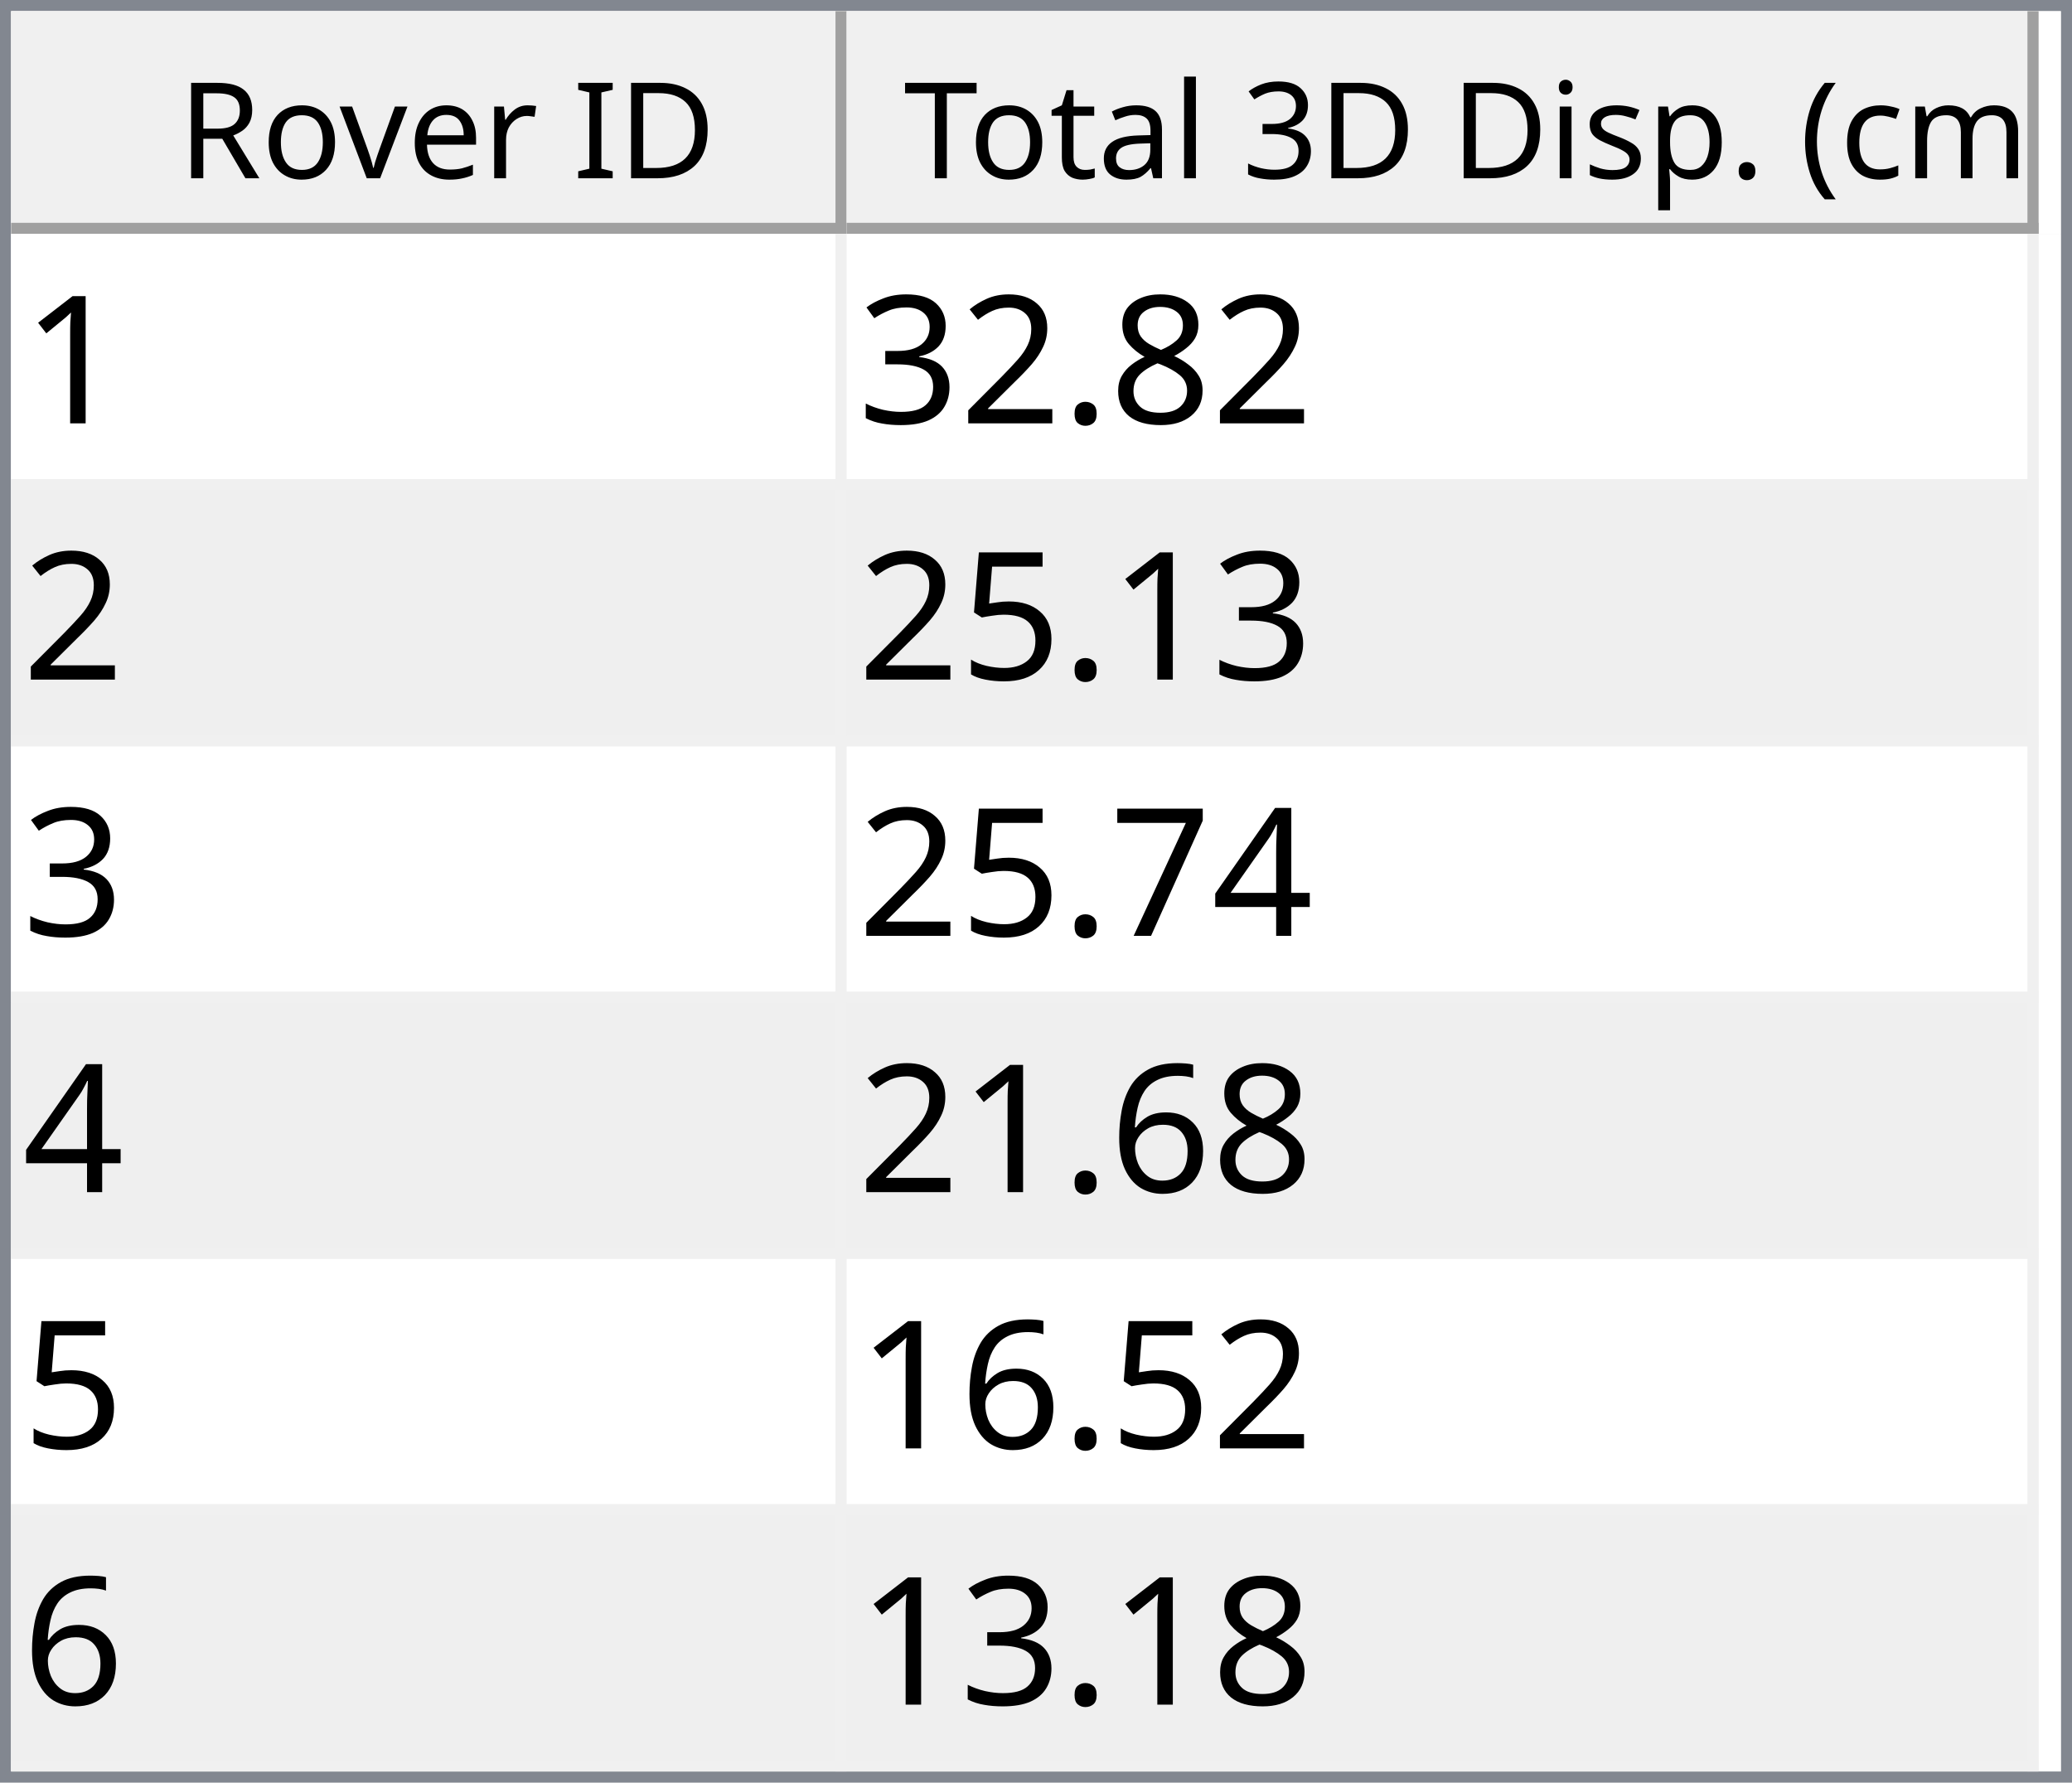
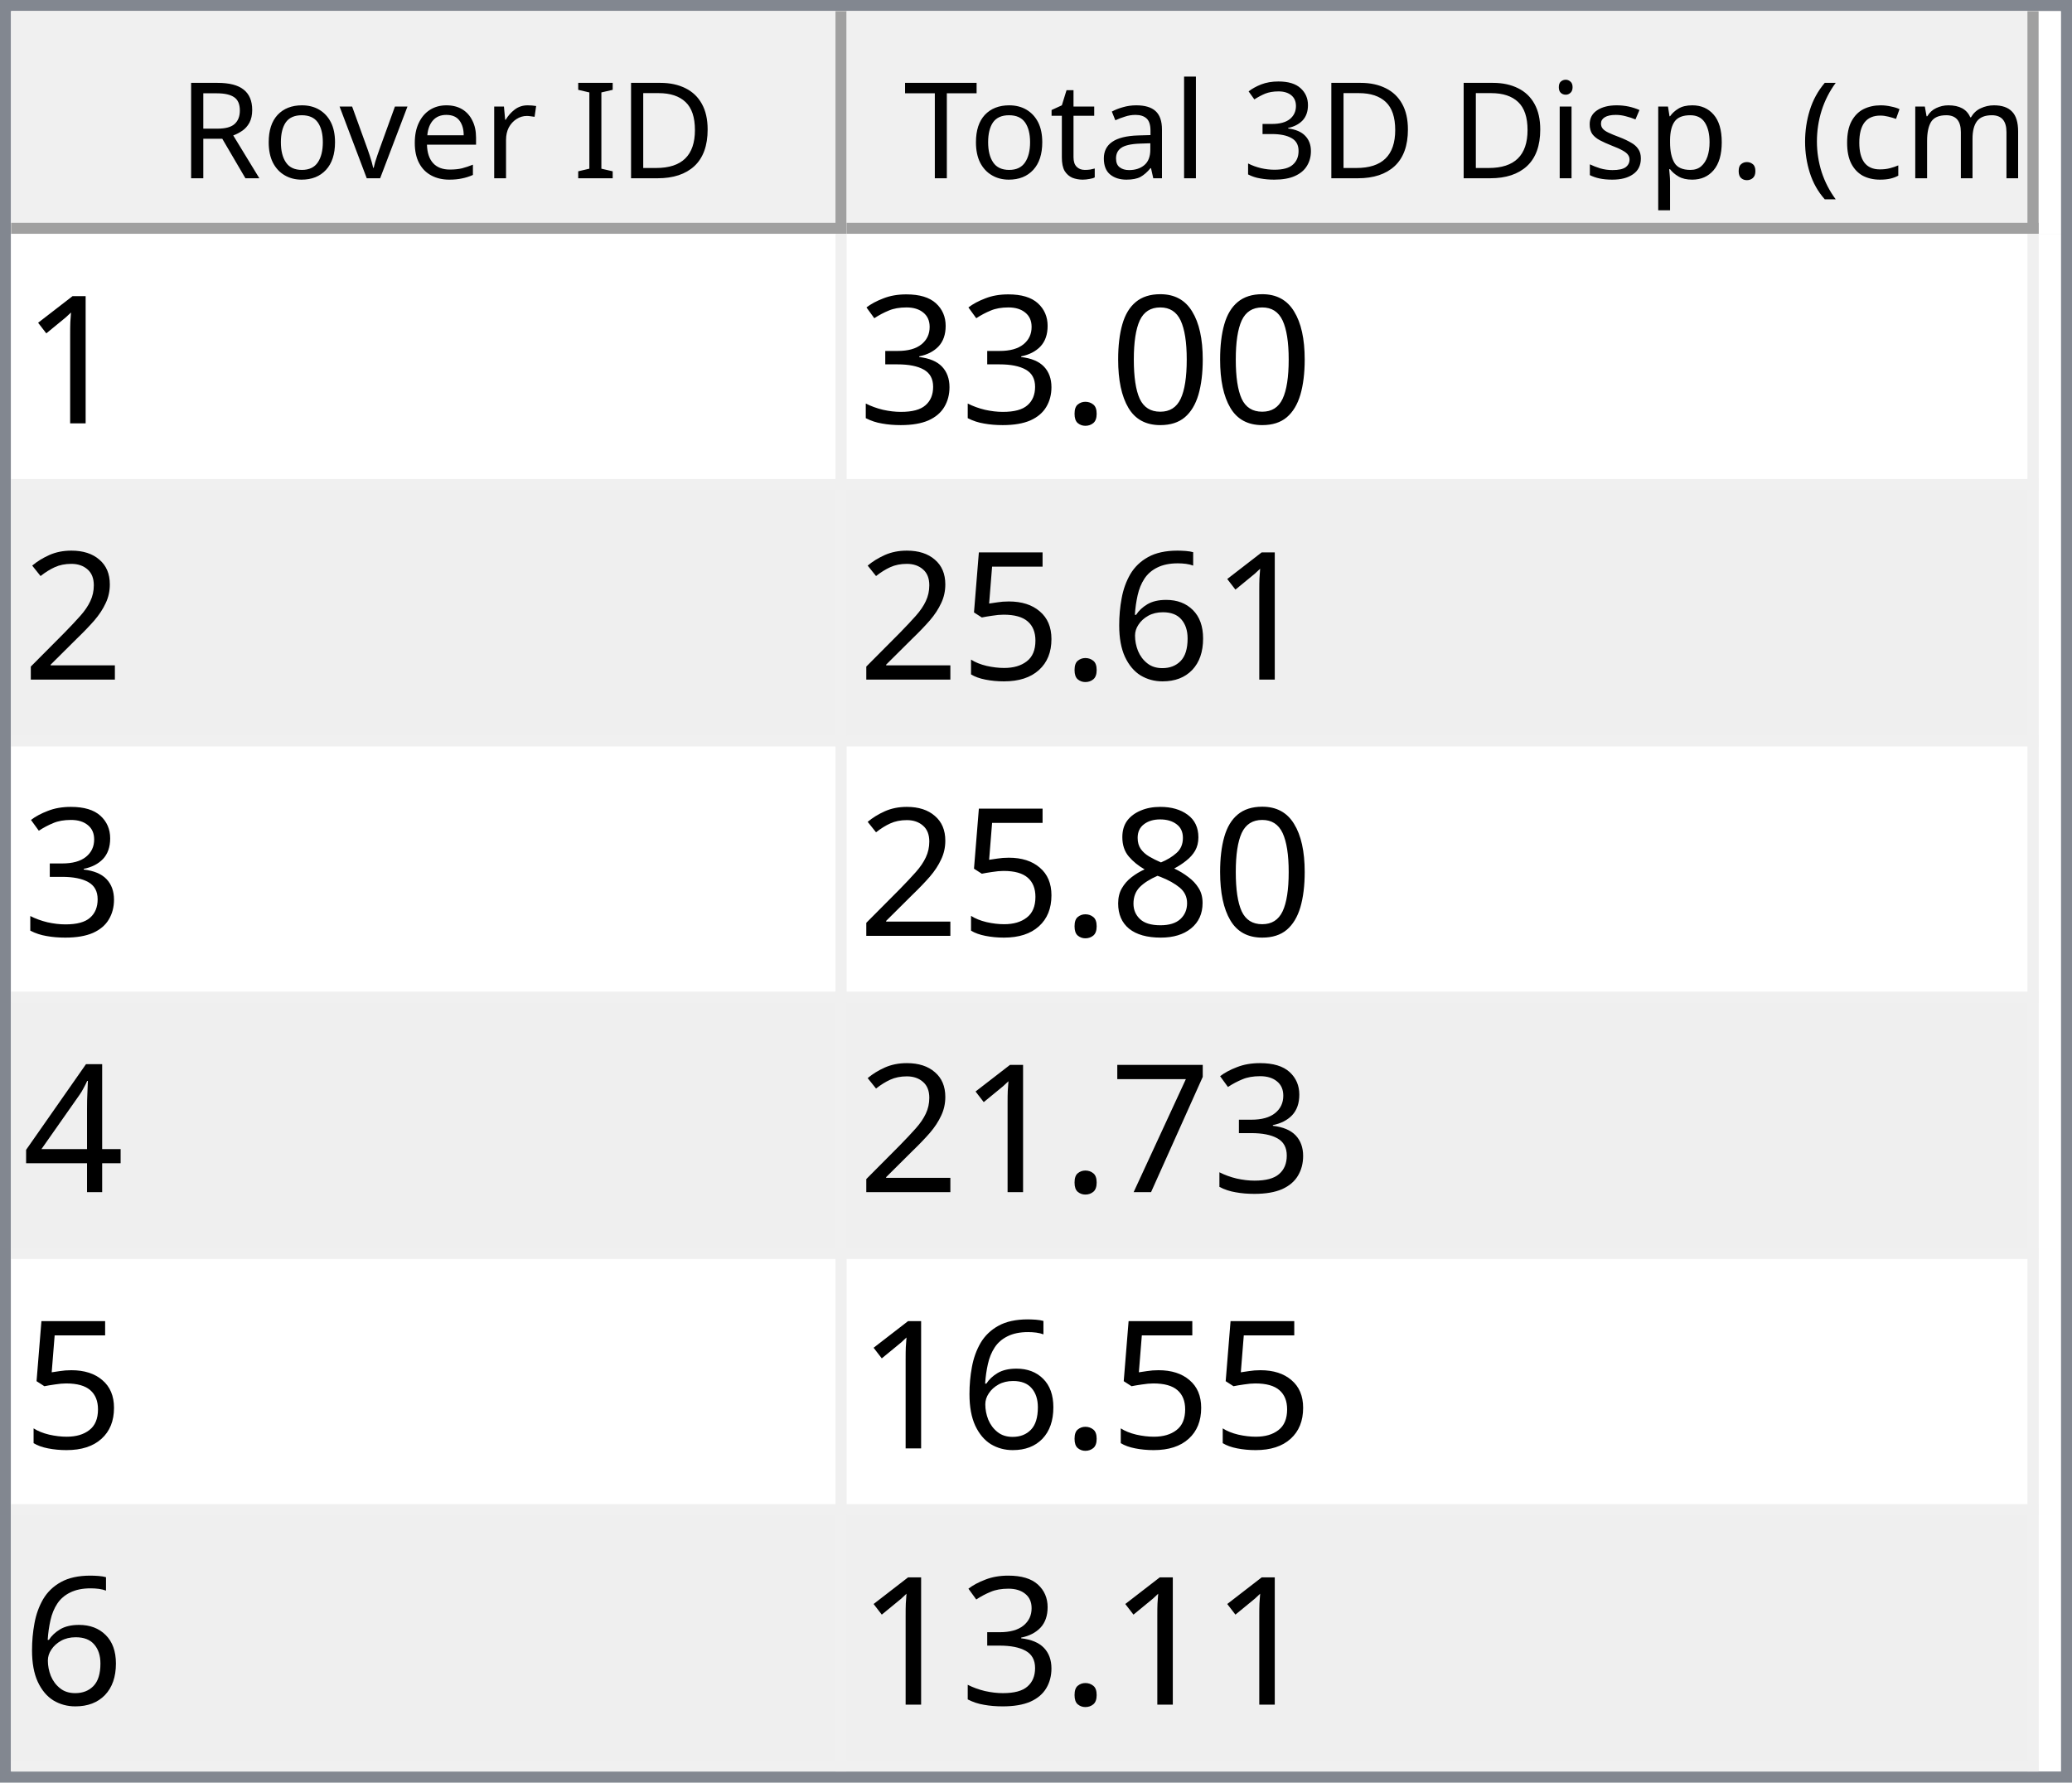
<svg xmlns="http://www.w3.org/2000/svg" style="fill-opacity:1; color-rendering:auto; color-interpolation:auto; text-rendering:auto; stroke:black; stroke-linecap:square; stroke-miterlimit:10; shape-rendering:auto; stroke-opacity:1; fill:black; stroke-dasharray:none; font-weight:normal; stroke-width:1; font-family:'Dialog'; font-style:normal; stroke-linejoin:miter; font-size:12px; stroke-dashoffset:0; image-rendering:auto;" width="186" height="160">
  <defs id="genericDefs" />
  <g>
    <defs id="defs1">
      <clipPath clipPathUnits="userSpaceOnUse" id="clipPath1">
        <path d="M0 0 L186 0 L186 160 L0 160 L0 0 Z" />
      </clipPath>
      <clipPath clipPathUnits="userSpaceOnUse" id="clipPath2">
        <path d="M0 0 L0 160 L186 160 L186 0 Z" />
      </clipPath>
      <clipPath clipPathUnits="userSpaceOnUse" id="clipPath3">
        <path d="M0 0 L0 20 L184 20 L184 0 Z" />
      </clipPath>
      <clipPath clipPathUnits="userSpaceOnUse" id="clipPath4">
        <path d="M0 0 L0 20 L75 20 L75 0 Z" />
      </clipPath>
      <clipPath clipPathUnits="userSpaceOnUse" id="clipPath5">
        <path d="M1 1 L1 19 L74 19 L74 1 Z" />
      </clipPath>
      <clipPath clipPathUnits="userSpaceOnUse" id="clipPath6">
        <path d="M0 0 L0 18 L73 18 L73 0 Z" />
      </clipPath>
      <clipPath clipPathUnits="userSpaceOnUse" id="clipPath7">
        <path d="M-0.5 -0.5 L-0.5 19.5 L74.5 19.5 L74.5 -0.5 Z" />
      </clipPath>
      <clipPath clipPathUnits="userSpaceOnUse" id="clipPath8">
        <path d="M0 0 L0 20 L107 20 L107 0 Z" />
      </clipPath>
      <clipPath clipPathUnits="userSpaceOnUse" id="clipPath9">
        <path d="M1 1 L1 19 L106 19 L106 1 Z" />
      </clipPath>
      <clipPath clipPathUnits="userSpaceOnUse" id="clipPath10">
        <path d="M0 0 L0 18 L105 18 L105 0 Z" />
      </clipPath>
      <clipPath clipPathUnits="userSpaceOnUse" id="clipPath11">
        <path d="M-0.5 -0.5 L-0.5 19.5 L106.5 19.5 L106.5 -0.5 Z" />
      </clipPath>
      <clipPath clipPathUnits="userSpaceOnUse" id="clipPath12">
        <path d="M0 0 L0 138 L184 138 L184 0 Z" />
      </clipPath>
      <clipPath clipPathUnits="userSpaceOnUse" id="clipPath13">
        <path d="M0 0 L0 138 L182 138 L182 0 Z" />
      </clipPath>
      <clipPath clipPathUnits="userSpaceOnUse" id="clipPath14">
        <path d="M-0.5 -0.5 L-0.5 137.5 L181.5 137.5 L181.5 -0.5 Z" />
      </clipPath>
      <clipPath clipPathUnits="userSpaceOnUse" id="clipPath15">
        <path d="M0 0 L0 22 L74 22 L74 0 Z" />
      </clipPath>
      <clipPath clipPathUnits="userSpaceOnUse" id="clipPath16">
        <path d="M0 0 L0 22 L106 22 L106 0 Z" />
      </clipPath>
      <font horiz-adv-x="64.551" id="font1">
        <font-face ascent="107.91" descent="25.098" units-per-em="100" style="font-style:normal; font-family:Segoe UI; font-weight:normal;" />
        <missing-glyph horiz-adv-x="64.551" d="M8.109 0 L8.109 68.266 L56.453 68.266 L56.453 0 L8.109 0 ZM15.328 7.234 L49.219 7.234 L49.219 61.031 L15.328 61.031 L15.328 7.234 Z" />
        <glyph unicode="D" horiz-adv-x="70.117" d="M9.188 0 L9.188 70.016 L28.516 70.016 Q65.531 70.016 65.531 35.891 Q65.531 19.672 55.25 9.836 Q44.969 0 27.734 0 L9.188 0 ZM17.391 62.594 L17.391 7.422 L27.828 7.422 Q41.609 7.422 49.273 14.797 Q56.938 22.172 56.938 35.688 Q56.938 62.594 28.328 62.594 L17.391 62.594 Z" />
        <glyph unicode="I" horiz-adv-x="26.611" d="M17.391 0 L9.188 0 L9.188 70.016 L17.391 70.016 L17.391 0 Z" />
        <glyph unicode=" " horiz-adv-x="27.393" d="" />
        <glyph unicode="r" horiz-adv-x="34.766" d="M34.188 41.891 Q32.078 43.5 28.125 43.5 Q23 43.5 19.555 38.672 Q16.109 33.844 16.109 25.484 L16.109 0 L8.109 0 L8.109 50 L16.109 50 L16.109 39.703 L16.312 39.703 Q18.016 44.969 21.531 47.922 Q25.047 50.875 29.391 50.875 Q32.516 50.875 34.188 50.203 L34.188 41.891 Z" />
        <glyph unicode="e" horiz-adv-x="52.295" d="M48.297 23 L12.984 23 Q13.188 14.656 17.484 10.109 Q21.781 5.562 29.297 5.562 Q37.75 5.562 44.828 11.141 L44.828 3.609 Q38.234 -1.172 27.391 -1.172 Q16.797 -1.172 10.742 5.641 Q4.688 12.453 4.688 24.812 Q4.688 36.469 11.305 43.82 Q17.922 51.172 27.734 51.172 Q37.547 51.172 42.922 44.828 Q48.297 38.484 48.297 27.203 L48.297 23 ZM40.094 29.781 Q40.047 36.719 36.75 40.578 Q33.453 44.438 27.594 44.438 Q21.922 44.438 17.969 40.383 Q14.016 36.328 13.094 29.781 L40.094 29.781 Z" />
        <glyph unicode="v" horiz-adv-x="47.9" d="M47.406 50 L27.484 0 L19.625 0 L0.688 50 L9.469 50 L22.172 13.672 Q23.578 9.672 23.922 6.688 L24.125 6.688 Q24.609 10.453 25.688 13.484 L38.969 50 L47.406 50 Z" />
        <glyph unicode="o" horiz-adv-x="58.594" d="M29 -1.172 Q17.922 -1.172 11.305 5.836 Q4.688 12.844 4.688 24.422 Q4.688 37.016 11.57 44.094 Q18.453 51.172 30.172 51.172 Q41.359 51.172 47.633 44.289 Q53.906 37.406 53.906 25.203 Q53.906 13.234 47.141 6.031 Q40.375 -1.172 29 -1.172 ZM29.594 44.438 Q21.875 44.438 17.383 39.188 Q12.891 33.938 12.891 24.703 Q12.891 15.828 17.43 10.695 Q21.969 5.562 29.594 5.562 Q37.359 5.562 41.531 10.594 Q45.703 15.625 45.703 24.906 Q45.703 34.281 41.531 39.359 Q37.359 44.438 29.594 44.438 Z" />
        <glyph unicode="R" horiz-adv-x="59.814" d="M59.375 0 L49.609 0 L37.891 19.625 Q36.281 22.359 34.766 24.289 Q33.25 26.219 31.664 27.438 Q30.078 28.656 28.25 29.219 Q26.422 29.781 24.125 29.781 L17.391 29.781 L17.391 0 L9.188 0 L9.188 70.016 L30.078 70.016 Q34.672 70.016 38.555 68.867 Q42.438 67.719 45.289 65.375 Q48.141 63.031 49.758 59.547 Q51.375 56.062 51.375 51.375 Q51.375 47.703 50.273 44.656 Q49.172 41.609 47.148 39.211 Q45.125 36.812 42.266 35.133 Q39.406 33.453 35.844 32.516 L35.844 32.328 Q37.594 31.547 38.891 30.547 Q40.188 29.547 41.359 28.18 Q42.531 26.812 43.68 25.078 Q44.828 23.344 46.234 21.047 L59.375 0 ZM17.391 62.594 L17.391 37.203 L28.516 37.203 Q31.594 37.203 34.203 38.133 Q36.812 39.062 38.719 40.797 Q40.625 42.531 41.703 45.047 Q42.781 47.562 42.781 50.688 Q42.781 56.297 39.141 59.445 Q35.5 62.594 28.609 62.594 L17.391 62.594 Z" />
        <glyph unicode=")" horiz-adv-x="30.176" d="M8.297 -15.922 L1.172 -15.922 Q16.406 2.344 16.406 26.812 Q16.406 51.469 1.078 70.016 L8.297 70.016 Q23.531 52.156 23.531 26.703 Q23.531 1.375 8.297 -15.922 Z" />
        <glyph unicode="m" horiz-adv-x="86.133" d="M79.109 0 L71.094 0 L71.094 28.719 Q71.094 37.016 68.531 40.727 Q65.969 44.438 59.906 44.438 Q54.781 44.438 51.195 39.75 Q47.609 35.062 47.609 28.516 L47.609 0 L39.594 0 L39.594 29.688 Q39.594 44.438 28.219 44.438 Q22.953 44.438 19.531 40.016 Q16.109 35.594 16.109 28.516 L16.109 0 L8.109 0 L8.109 50 L16.109 50 L16.109 42.094 L16.312 42.094 Q21.625 51.172 31.844 51.172 Q36.969 51.172 40.773 48.312 Q44.578 45.453 46 40.828 Q51.562 51.172 62.594 51.172 Q79.109 51.172 79.109 30.812 L79.109 0 Z" />
        <glyph unicode="c" horiz-adv-x="46.191" d="M42.188 2.297 Q36.422 -1.172 28.516 -1.172 Q17.828 -1.172 11.258 5.789 Q4.688 12.75 4.688 23.828 Q4.688 36.188 11.766 43.68 Q18.844 51.172 30.672 51.172 Q37.25 51.172 42.281 48.734 L42.281 40.531 Q36.719 44.438 30.375 44.438 Q22.703 44.438 17.797 38.945 Q12.891 33.453 12.891 24.516 Q12.891 15.719 17.508 10.641 Q22.125 5.562 29.891 5.562 Q36.422 5.562 42.188 9.906 L42.188 2.297 Z" />
        <glyph unicode="(" horiz-adv-x="30.176" d="M29.109 -15.922 L21.969 -15.922 Q6.844 1.375 6.844 26.703 Q6.844 52.156 21.969 70.016 L29.203 70.016 Q13.875 51.469 13.875 26.812 Q13.875 2.344 29.109 -15.922 Z" />
        <glyph unicode="." horiz-adv-x="21.68" d="M10.891 -1.078 Q8.641 -1.078 7.055 0.539 Q5.469 2.156 5.469 4.391 Q5.469 6.641 7.055 8.273 Q8.641 9.906 10.891 9.906 Q13.188 9.906 14.797 8.273 Q16.406 6.641 16.406 4.391 Q16.406 2.156 14.797 0.539 Q13.188 -1.078 10.891 -1.078 Z" />
        <glyph unicode="p" horiz-adv-x="58.789" d="M16.312 7.234 L16.109 7.234 L16.109 -23 L8.109 -23 L8.109 50 L16.109 50 L16.109 41.219 L16.312 41.219 Q22.219 51.172 33.594 51.172 Q43.266 51.172 48.688 44.461 Q54.109 37.75 54.109 26.469 Q54.109 13.922 48 6.375 Q41.891 -1.172 31.297 -1.172 Q21.578 -1.172 16.312 7.234 ZM16.109 27.391 L16.109 20.406 Q16.109 14.203 20.141 9.883 Q24.172 5.562 30.375 5.562 Q37.641 5.562 41.773 11.133 Q45.906 16.703 45.906 26.609 Q45.906 34.969 42.047 39.703 Q38.188 44.438 31.594 44.438 Q24.609 44.438 20.359 39.578 Q16.109 34.719 16.109 27.391 Z" />
        <glyph unicode="s" horiz-adv-x="42.432" d="M5.078 1.812 L5.078 10.406 Q11.625 5.562 19.484 5.562 Q30.031 5.562 30.031 12.594 Q30.031 14.594 29.125 15.992 Q28.219 17.391 26.68 18.461 Q25.141 19.531 23.07 20.383 Q21 21.234 18.609 22.172 Q15.281 23.484 12.766 24.828 Q10.25 26.172 8.57 27.859 Q6.891 29.547 6.031 31.695 Q5.172 33.844 5.172 36.719 Q5.172 40.234 6.789 42.945 Q8.406 45.656 11.086 47.484 Q13.766 49.312 17.211 50.242 Q20.656 51.172 24.312 51.172 Q30.812 51.172 35.938 48.922 L35.938 40.828 Q30.422 44.438 23.25 44.438 Q21 44.438 19.195 43.922 Q17.391 43.406 16.094 42.477 Q14.797 41.547 14.086 40.258 Q13.375 38.969 13.375 37.406 Q13.375 35.453 14.086 34.133 Q14.797 32.812 16.164 31.789 Q17.531 30.766 19.484 29.938 Q21.438 29.109 23.922 28.125 Q27.25 26.859 29.883 25.516 Q32.516 24.172 34.375 22.484 Q36.234 20.797 37.234 18.602 Q38.234 16.406 38.234 13.375 Q38.234 9.672 36.602 6.938 Q34.969 4.203 32.234 2.398 Q29.5 0.594 25.93 -0.289 Q22.359 -1.172 18.453 -1.172 Q10.75 -1.172 5.078 1.812 Z" />
        <glyph unicode="i" horiz-adv-x="24.219" d="M12.203 62.703 Q10.062 62.703 8.547 64.164 Q7.031 65.625 7.031 67.875 Q7.031 70.125 8.547 71.609 Q10.062 73.094 12.203 73.094 Q14.406 73.094 15.945 71.609 Q17.484 70.125 17.484 67.875 Q17.484 65.719 15.945 64.211 Q14.406 62.703 12.203 62.703 ZM16.109 0 L8.109 0 L8.109 50 L16.109 50 L16.109 0 Z" />
        <glyph unicode="3" horiz-adv-x="53.906" d="M46.531 19.828 Q46.531 15.094 44.75 11.211 Q42.969 7.328 39.719 4.57 Q36.469 1.812 31.93 0.297 Q27.391 -1.219 21.922 -1.219 Q11.922 -1.219 6 2.594 L6 11.188 Q13.094 5.609 22.219 5.609 Q25.875 5.609 28.828 6.539 Q31.781 7.469 33.906 9.227 Q36.031 10.984 37.18 13.477 Q38.328 15.969 38.328 19.094 Q38.328 32.812 18.797 32.812 L12.984 32.812 L12.984 39.594 L18.5 39.594 Q35.797 39.594 35.797 52.484 Q35.797 64.406 22.609 64.406 Q15.188 64.406 8.688 59.422 L8.688 67.188 Q15.375 71.188 24.609 71.188 Q29 71.188 32.57 69.969 Q36.141 68.75 38.68 66.555 Q41.219 64.359 42.609 61.281 Q44 58.203 44 54.5 Q44 40.672 30.031 36.719 L30.031 36.531 Q33.594 36.141 36.625 34.797 Q39.656 33.453 41.852 31.305 Q44.047 29.156 45.289 26.25 Q46.531 23.344 46.531 19.828 Z" />
        <glyph unicode="l" horiz-adv-x="24.219" d="M16.109 0 L8.109 0 L8.109 74.031 L16.109 74.031 L16.109 0 Z" />
        <glyph unicode="a" horiz-adv-x="50.879" d="M43.891 0 L35.891 0 L35.891 7.812 L35.688 7.812 Q30.469 -1.172 20.312 -1.172 Q12.844 -1.172 8.617 2.781 Q4.391 6.734 4.391 13.281 Q4.391 27.297 20.906 29.594 L35.891 31.688 Q35.891 44.438 25.594 44.438 Q16.547 44.438 9.281 38.281 L9.281 46.484 Q16.656 51.172 26.266 51.172 Q43.891 51.172 43.891 32.516 L43.891 0 ZM35.891 25.297 L23.828 23.641 Q18.266 22.859 15.43 20.875 Q12.594 18.891 12.594 13.875 Q12.594 10.203 15.211 7.883 Q17.828 5.562 22.172 5.562 Q28.125 5.562 32.008 9.742 Q35.891 13.922 35.891 20.312 L35.891 25.297 Z" />
        <glyph unicode="t" horiz-adv-x="33.887" d="M31.297 0.484 Q28.469 -1.078 23.828 -1.078 Q10.688 -1.078 10.688 13.578 L10.688 43.172 L2.094 43.172 L2.094 50 L10.688 50 L10.688 62.203 L18.703 64.797 L18.703 50 L31.297 50 L31.297 43.172 L18.703 43.172 L18.703 14.984 Q18.703 9.969 20.414 7.82 Q22.125 5.672 26.078 5.672 Q29.109 5.672 31.297 7.328 L31.297 0.484 Z" />
        <glyph unicode="T" horiz-adv-x="52.393" d="M50.594 62.594 L30.375 62.594 L30.375 0 L22.172 0 L22.172 62.594 L2 62.594 L2 70.016 L50.594 70.016 L50.594 62.594 Z" />
      </font>
      <font horiz-adv-x="75.0" id="font2">
        <font-face ascent="100.537" descent="21.973" units-per-em="100" style="font-style:normal; font-family:sans-serif; font-weight:normal;" />
        <missing-glyph horiz-adv-x="75.0" d="M12.5 0 L12.5 62.5 L62.5 62.5 L62.5 0 L12.5 0 ZM14.062 1.562 L60.938 1.562 L60.938 60.938 L14.062 60.938 L14.062 1.562 Z" />
        <glyph unicode="1" horiz-adv-x="55.615" d="M37.25 0 L28.469 0 L28.469 56 Q25.297 52.984 20.141 49.953 Q14.984 46.922 10.891 45.406 L10.891 53.906 Q18.266 57.375 23.781 62.305 Q29.297 67.234 31.594 71.875 L37.25 71.875 L37.25 0 Z" />
+         <glyph unicode="0" horiz-adv-x="55.615" d="M4.156 35.297 Q4.156 48 6.766 55.742 Q9.375 63.484 14.523 67.68 Q19.672 71.875 27.484 71.875 Q33.25 71.875 37.594 69.555 Q41.938 67.234 44.773 62.867 Q47.609 58.5 49.219 52.227 Q50.828 45.953 50.828 35.297 Q50.828 22.703 48.242 14.969 Q45.656 7.234 40.508 3.008 Q35.359 -1.219 27.484 -1.219 Q17.141 -1.219 11.234 6.203 Q4.156 15.141 4.156 35.297 ZM13.188 35.297 Q13.188 17.672 17.312 11.836 Q21.438 6 27.484 6 Q33.547 6 37.672 11.859 Q41.797 17.719 41.797 35.297 Q41.797 52.984 37.672 58.789 Q33.547 64.594 27.391 64.594 Q21.344 64.594 17.719 59.469 Q13.188 52.938 13.188 35.297 Z" />
+         <glyph unicode="." horiz-adv-x="27.783" d="M9.078 0 L9.078 10.016 L19.094 10.016 L19.094 0 L9.078 0 Z" />
+         <glyph unicode="3" horiz-adv-x="55.615" d="M4.203 18.891 L12.984 20.062 Q14.5 12.594 18.141 9.297 Q21.781 6 27 6 Q33.203 6 37.477 10.297 Q41.75 14.594 41.75 20.953 Q41.75 27 37.797 30.93 Q33.844 34.859 27.734 34.859 Q25.25 34.859 21.531 33.891 L22.516 41.609 Q23.391 41.5 23.922 41.5 Q29.547 41.5 34.039 44.43 Q38.531 47.359 38.531 53.469 Q38.531 58.297 35.258 61.477 Q31.984 64.656 26.812 64.656 Q21.688 64.656 18.266 61.43 Q14.844 58.203 13.875 51.766 L5.078 53.328 Q6.688 62.156 12.398 67.016 Q18.109 71.875 26.609 71.875 Q32.469 71.875 37.398 69.359 Q42.328 66.844 44.945 62.5 Q47.562 58.156 47.562 53.266 Q47.562 48.641 45.07 44.828 Q42.578 41.016 37.703 38.766 Q44.047 37.312 47.562 32.695 Q51.078 28.078 51.078 21.141 Q51.078 11.766 44.242 5.25 Q37.406 -1.266 26.953 -1.266 Q17.531 -1.266 11.305 4.352 Q5.078 9.969 4.203 18.891 Z" />
+         <glyph unicode="2" horiz-adv-x="55.615" d="M50.344 8.453 L50.344 0 L3.031 0 Q2.938 3.172 4.047 6.109 Q5.859 10.938 9.836 15.625 Q13.812 20.312 21.344 26.469 Q33.016 36.031 37.117 41.625 Q41.219 47.219 41.219 52.203 Q41.219 57.422 37.477 61.008 Q33.734 64.594 27.734 64.594 Q21.391 64.594 17.578 60.789 Q13.766 56.984 13.719 50.25 L4.688 51.172 Q5.609 61.281 11.664 66.578 Q17.719 71.875 27.938 71.875 Q38.234 71.875 44.242 66.164 Q50.25 60.453 50.25 52 Q50.25 47.703 48.492 43.555 Q46.734 39.406 42.656 34.812 Q38.578 30.219 29.109 22.219 Q21.188 15.578 18.945 13.211 Q16.703 10.844 15.234 8.453 L50.344 8.453 Z" />
+         <glyph unicode="6" horiz-adv-x="55.615" d="M49.75 54.047 L41.016 53.375 Q39.844 58.547 37.703 60.891 Q34.125 64.656 28.906 64.656 Q24.703 64.656 21.531 62.312 Q17.391 59.281 14.992 53.469 Q12.594 47.656 12.5 36.922 Q15.672 41.75 20.266 44.094 Q24.859 46.438 29.891 46.438 Q38.672 46.438 44.852 39.969 Q51.031 33.5 51.031 23.25 Q51.031 16.5 48.125 10.719 Q45.219 4.938 40.141 1.859 Q35.062 -1.219 28.609 -1.219 Q17.625 -1.219 10.695 6.859 Q3.766 14.938 3.766 33.5 Q3.766 54.25 11.422 63.672 Q18.109 71.875 29.438 71.875 Q37.891 71.875 43.289 67.141 Q48.688 62.406 49.75 54.047 ZM13.875 23.188 Q13.875 18.656 15.797 14.508 Q17.719 10.359 21.188 8.18 Q24.656 6 28.469 6 Q34.031 6 38.039 10.492 Q42.047 14.984 42.047 22.703 Q42.047 30.125 38.086 34.398 Q34.125 38.672 28.125 38.672 Q22.172 38.672 18.023 34.398 Q13.875 30.125 13.875 23.188 Z" />
+         <glyph unicode="5" horiz-adv-x="55.615" d="M4.156 18.75 L13.375 19.531 Q14.406 12.797 18.141 9.398 Q21.875 6 27.156 6 Q33.5 6 37.891 10.789 Q42.281 15.578 42.281 23.484 Q42.281 31 38.062 35.352 Q33.844 39.703 27 39.703 Q22.75 39.703 19.336 37.773 Q15.922 35.844 13.969 32.766 L5.719 33.844 L12.641 70.609 L48.25 70.609 L48.25 62.203 L19.672 62.203 L15.828 42.969 Q22.266 47.469 29.344 47.469 Q38.719 47.469 45.164 40.969 Q51.609 34.469 51.609 24.266 Q51.609 14.547 45.953 7.469 Q39.062 -1.219 27.156 -1.219 Q17.391 -1.219 11.211 4.25 Q5.031 9.719 4.156 18.75 Z" />
        <glyph unicode="8" horiz-adv-x="55.615" d="M17.672 38.812 Q12.203 40.828 9.57 44.539 Q6.938 48.25 6.938 53.422 Q6.938 61.234 12.555 66.555 Q18.172 71.875 27.484 71.875 Q36.859 71.875 42.578 66.43 Q48.297 60.984 48.297 53.172 Q48.297 48.188 45.68 44.508 Q43.062 40.828 37.75 38.812 Q44.344 36.672 47.781 31.883 Q51.219 27.094 51.219 20.453 Q51.219 11.281 44.727 5.031 Q38.234 -1.219 27.641 -1.219 Q17.047 -1.219 10.547 5.055 Q4.047 11.328 4.047 20.703 Q4.047 27.688 7.594 32.398 Q11.141 37.109 17.672 38.812 ZM15.922 53.719 Q15.922 48.641 19.195 45.414 Q22.469 42.188 27.688 42.188 Q32.766 42.188 36.016 45.383 Q39.266 48.578 39.266 53.219 Q39.266 58.062 35.914 61.359 Q32.562 64.656 27.594 64.656 Q22.562 64.656 19.242 61.43 Q15.922 58.203 15.922 53.719 ZM13.094 20.656 Q13.094 16.891 14.875 13.375 Q16.656 9.859 20.172 7.93 Q23.688 6 27.734 6 Q34.031 6 38.133 10.055 Q42.234 14.109 42.234 20.359 Q42.234 26.703 38.016 30.859 Q33.797 35.016 27.438 35.016 Q21.234 35.016 17.164 30.914 Q13.094 26.812 13.094 20.656 Z" />
-         <glyph unicode="." horiz-adv-x="27.783" d="M9.078 0 L9.078 10.016 L19.094 10.016 L19.094 0 L9.078 0 Z" />
-         <glyph unicode="2" horiz-adv-x="55.615" d="M50.344 8.453 L50.344 0 L3.031 0 Q2.938 3.172 4.047 6.109 Q5.859 10.938 9.836 15.625 Q13.812 20.312 21.344 26.469 Q33.016 36.031 37.117 41.625 Q41.219 47.219 41.219 52.203 Q41.219 57.422 37.477 61.008 Q33.734 64.594 27.734 64.594 Q21.391 64.594 17.578 60.789 Q13.766 56.984 13.719 50.25 L4.688 51.172 Q5.609 61.281 11.664 66.578 Q17.719 71.875 27.938 71.875 Q38.234 71.875 44.242 66.164 Q50.25 60.453 50.25 52 Q50.25 47.703 48.492 43.555 Q46.734 39.406 42.656 34.812 Q38.578 30.219 29.109 22.219 Q21.188 15.578 18.945 13.211 Q16.703 10.844 15.234 8.453 L50.344 8.453 Z" />
-         <glyph unicode="3" horiz-adv-x="55.615" d="M4.203 18.891 L12.984 20.062 Q14.5 12.594 18.141 9.297 Q21.781 6 27 6 Q33.203 6 37.477 10.297 Q41.75 14.594 41.75 20.953 Q41.75 27 37.797 30.93 Q33.844 34.859 27.734 34.859 Q25.25 34.859 21.531 33.891 L22.516 41.609 Q23.391 41.5 23.922 41.5 Q29.547 41.5 34.039 44.43 Q38.531 47.359 38.531 53.469 Q38.531 58.297 35.258 61.477 Q31.984 64.656 26.812 64.656 Q21.688 64.656 18.266 61.43 Q14.844 58.203 13.875 51.766 L5.078 53.328 Q6.688 62.156 12.398 67.016 Q18.109 71.875 26.609 71.875 Q32.469 71.875 37.398 69.359 Q42.328 66.844 44.945 62.5 Q47.562 58.156 47.562 53.266 Q47.562 48.641 45.07 44.828 Q42.578 41.016 37.703 38.766 Q44.047 37.312 47.562 32.695 Q51.078 28.078 51.078 21.141 Q51.078 11.766 44.242 5.25 Q37.406 -1.266 26.953 -1.266 Q17.531 -1.266 11.305 4.352 Q5.078 9.969 4.203 18.891 Z" />
-         <glyph unicode="5" horiz-adv-x="55.615" d="M4.156 18.75 L13.375 19.531 Q14.406 12.797 18.141 9.398 Q21.875 6 27.156 6 Q33.5 6 37.891 10.789 Q42.281 15.578 42.281 23.484 Q42.281 31 38.062 35.352 Q33.844 39.703 27 39.703 Q22.75 39.703 19.336 37.773 Q15.922 35.844 13.969 32.766 L5.719 33.844 L12.641 70.609 L48.25 70.609 L48.25 62.203 L19.672 62.203 L15.828 42.969 Q22.266 47.469 29.344 47.469 Q38.719 47.469 45.164 40.969 Q51.609 34.469 51.609 24.266 Q51.609 14.547 45.953 7.469 Q39.062 -1.219 27.156 -1.219 Q17.391 -1.219 11.211 4.25 Q5.031 9.719 4.156 18.75 Z" />
        <glyph unicode="4" horiz-adv-x="55.615" d="M32.328 0 L32.328 17.141 L1.266 17.141 L1.266 25.203 L33.938 71.578 L41.109 71.578 L41.109 25.203 L50.781 25.203 L50.781 17.141 L41.109 17.141 L41.109 0 L32.328 0 ZM32.328 25.203 L32.328 57.469 L9.906 25.203 L32.328 25.203 Z" />
        <glyph unicode="7" horiz-adv-x="55.615" d="M4.734 62.203 L4.734 70.656 L51.078 70.656 L51.078 63.812 Q44.234 56.547 37.523 44.484 Q30.812 32.422 27.156 19.672 Q24.516 10.688 23.781 0 L14.75 0 Q14.891 8.453 18.062 20.414 Q21.234 32.375 27.172 43.484 Q33.109 54.594 39.797 62.203 L4.734 62.203 Z" />
-         <glyph unicode="6" horiz-adv-x="55.615" d="M49.75 54.047 L41.016 53.375 Q39.844 58.547 37.703 60.891 Q34.125 64.656 28.906 64.656 Q24.703 64.656 21.531 62.312 Q17.391 59.281 14.992 53.469 Q12.594 47.656 12.5 36.922 Q15.672 41.75 20.266 44.094 Q24.859 46.438 29.891 46.438 Q38.672 46.438 44.852 39.969 Q51.031 33.5 51.031 23.25 Q51.031 16.5 48.125 10.719 Q45.219 4.938 40.141 1.859 Q35.062 -1.219 28.609 -1.219 Q17.625 -1.219 10.695 6.859 Q3.766 14.938 3.766 33.5 Q3.766 54.25 11.422 63.672 Q18.109 71.875 29.438 71.875 Q37.891 71.875 43.289 67.141 Q48.688 62.406 49.75 54.047 ZM13.875 23.188 Q13.875 18.656 15.797 14.508 Q17.719 10.359 21.188 8.18 Q24.656 6 28.469 6 Q34.031 6 38.039 10.492 Q42.047 14.984 42.047 22.703 Q42.047 30.125 38.086 34.398 Q34.125 38.672 28.125 38.672 Q22.172 38.672 18.023 34.398 Q13.875 30.125 13.875 23.188 Z" />
      </font>
    </defs>
    <g style="fill:white; stroke:white;">
      <rect x="0" y="0" width="186" style="clip-path:url(#clipPath1); stroke:none;" height="160" />
    </g>
    <g style="fill:white; text-rendering:optimizeSpeed; color-rendering:optimizeSpeed; image-rendering:optimizeSpeed; shape-rendering:crispEdges; stroke:white; color-interpolation:sRGB;">
      <rect x="0" width="186" height="160" y="0" style="stroke:none;" />
      <path style="stroke:none;" d="M0 160 L186 160 L186 0 L0 0 Z" />
    </g>
    <g style="fill:rgb(240,240,240); font-family:'Segoe UI'; stroke:rgb(240,240,240);">
      <rect x="0" y="0" width="186" style="clip-path:url(#clipPath2); stroke:none;" height="160" />
    </g>
    <g style="fill:rgb(130,135,144); font-family:'Segoe UI'; stroke:rgb(130,135,144);">
      <path d="M0 0 L186 0 L186 160 L0 160 L0 0 ZM1 1 L185 1 L185 159 L1 159 L1 1 Z" style="fill-rule:evenodd; clip-path:url(#clipPath2); stroke:none;" />
    </g>
    <g style="fill:white; font-family:'Segoe UI'; stroke:white;" transform="translate(1,1)">
      <rect x="0" y="0" width="184" style="clip-path:url(#clipPath3); stroke:none;" height="20" />
    </g>
    <g style="fill:rgb(240,240,240); font-family:'Segoe UI'; stroke:rgb(240,240,240);" transform="translate(1,1)">
      <rect x="0" y="0" width="75" style="clip-path:url(#clipPath4); stroke:none;" height="20" />
    </g>
    <g style="font-family:'Segoe UI';" transform="translate(2,2)">
      <text x="14" xml:space="preserve" y="14" style="clip-path:url(#clipPath6); stroke:none;">Rover ID</text>
    </g>
    <g style="fill:rgb(160,160,160); font-family:'Segoe UI'; stroke:rgb(160,160,160); stroke-linejoin:bevel;" transform="translate(1.5,1.5)">
      <line x1="74" x2="74" y1="0" style="fill:none; clip-path:url(#clipPath7);" y2="19" />
    </g>
    <g style="fill:rgb(160,160,160); font-family:'Segoe UI'; stroke:rgb(160,160,160); stroke-linejoin:bevel;" transform="matrix(1,0,0,1,1,1) translate(0.5,0.5)">
      <line x1="0" x2="74" y1="19" style="fill:none; clip-path:url(#clipPath7);" y2="19" />
    </g>
    <g style="fill:rgb(240,240,240); font-family:'Segoe UI'; stroke:rgb(240,240,240);" transform="translate(76,1)">
      <rect x="0" y="0" width="107" style="clip-path:url(#clipPath8); stroke:none;" height="20" />
    </g>
    <g style="font-family:'Segoe UI';" transform="translate(77,2)">
      <text x="1" xml:space="preserve" y="14" style="clip-path:url(#clipPath10); stroke:none;"> Total 3D Disp. (cm)</text>
    </g>
    <g style="fill:rgb(160,160,160); font-family:'Segoe UI'; stroke:rgb(160,160,160); stroke-linejoin:bevel;" transform="translate(76.5,1.5)">
      <line x1="106" x2="106" y1="0" style="fill:none; clip-path:url(#clipPath11);" y2="19" />
    </g>
    <g style="fill:rgb(160,160,160); font-family:'Segoe UI'; stroke:rgb(160,160,160); stroke-linejoin:bevel;" transform="matrix(1,0,0,1,76,1) translate(0.5,0.5)">
      <line x1="0" x2="106" y1="19" style="fill:none; clip-path:url(#clipPath11);" y2="19" />
    </g>
    <g style="fill:white; font-family:'Segoe UI'; stroke:white;" transform="translate(1,21)">
      <rect x="0" y="0" width="184" style="clip-path:url(#clipPath12); stroke:none;" height="138" />
    </g>
    <g style="fill:rgb(240,240,240); font-size:16px; font-family:sans-serif; stroke:rgb(240,240,240);" transform="translate(1,21)">
      <rect x="0" y="0" width="182" style="clip-path:url(#clipPath13); stroke:none;" height="138" />
      <line transform="translate(0.5,0.5)" x1="0" x2="181" y1="22" style="clip-path:url(#clipPath14); fill:none; stroke-linejoin:bevel;" y2="22" />
    </g>
    <g transform="matrix(1,0,0,1,1,21) translate(0.5,0.5)" style="fill:rgb(240,240,240); font-size:16px; font-family:sans-serif; stroke:rgb(240,240,240); stroke-linejoin:bevel;">
      <line x1="0" x2="181" y1="45" style="fill:none; clip-path:url(#clipPath14);" y2="45" />
    </g>
    <g transform="matrix(1,0,0,1,1,21) translate(0.5,0.5)" style="fill:rgb(240,240,240); font-size:16px; font-family:sans-serif; stroke:rgb(240,240,240); stroke-linejoin:bevel;">
      <line x1="0" x2="181" y1="68" style="fill:none; clip-path:url(#clipPath14);" y2="68" />
    </g>
    <g transform="matrix(1,0,0,1,1,21) translate(0.5,0.5)" style="fill:rgb(240,240,240); font-size:16px; font-family:sans-serif; stroke:rgb(240,240,240); stroke-linejoin:bevel;">
      <line x1="0" x2="181" y1="91" style="fill:none; clip-path:url(#clipPath14);" y2="91" />
    </g>
    <g transform="matrix(1,0,0,1,1,21) translate(0.5,0.5)" style="fill:rgb(240,240,240); font-size:16px; font-family:sans-serif; stroke:rgb(240,240,240); stroke-linejoin:bevel;">
      <line x1="0" x2="181" y1="114" style="fill:none; clip-path:url(#clipPath14);" y2="114" />
    </g>
    <g transform="matrix(1,0,0,1,1,21) translate(0.5,0.5)" style="fill:rgb(240,240,240); font-size:16px; font-family:sans-serif; stroke:rgb(240,240,240); stroke-linejoin:bevel;">
      <line x1="0" x2="181" y1="137" style="fill:none; clip-path:url(#clipPath14);" y2="137" />
    </g>
    <g transform="matrix(1,0,0,1,1,21) translate(0.5,0.5)" style="fill:rgb(240,240,240); font-size:16px; font-family:sans-serif; stroke:rgb(240,240,240); stroke-linejoin:bevel;">
      <line x1="74" x2="74" y1="0" style="fill:none; clip-path:url(#clipPath14);" y2="137" />
    </g>
    <g transform="matrix(1,0,0,1,1,21) translate(0.5,0.5)" style="fill:rgb(240,240,240); font-size:16px; font-family:sans-serif; stroke:rgb(240,240,240); stroke-linejoin:bevel;">
      <line x1="181" x2="181" y1="0" style="fill:none; clip-path:url(#clipPath14);" y2="137" />
    </g>
    <g style="fill:white; font-size:16px; font-family:sans-serif; stroke:white;" transform="matrix(1,0,0,1,1,21)">
      <rect x="0" y="0" width="74" style="clip-path:url(#clipPath15); stroke:none;" height="22" />
      <text x="1" y="17" style="fill:black; clip-path:url(#clipPath15); stroke:none;" xml:space="preserve">1</text>
    </g>
    <g style="fill:white; font-size:16px; font-family:sans-serif; stroke:white;" transform="matrix(1,0,0,1,1,21) translate(75,0)">
      <rect x="0" y="0" width="106" style="clip-path:url(#clipPath16); stroke:none;" height="22" />
-       <text x="1" y="17" style="fill:black; clip-path:url(#clipPath16); stroke:none;" xml:space="preserve">32.82</text>
+       <text x="1" y="17" style="fill:black; clip-path:url(#clipPath16); stroke:none;" xml:space="preserve">33.00</text>
    </g>
    <g style="fill:rgb(239,239,239); font-size:16px; font-family:sans-serif; stroke:rgb(239,239,239);" transform="matrix(1,0,0,1,1,21) translate(0,23)">
      <rect x="0" y="0" width="74" style="clip-path:url(#clipPath15); stroke:none;" height="22" />
      <text x="1" y="17" style="fill:black; clip-path:url(#clipPath15); stroke:none;" xml:space="preserve">2</text>
    </g>
    <g style="fill:rgb(239,239,239); font-size:16px; font-family:sans-serif; stroke:rgb(239,239,239);" transform="matrix(1,0,0,1,1,21) translate(75,23)">
      <rect x="0" y="0" width="106" style="clip-path:url(#clipPath16); stroke:none;" height="22" />
-       <text x="1" y="17" style="fill:black; clip-path:url(#clipPath16); stroke:none;" xml:space="preserve">25.13</text>
+       <text x="1" y="17" style="fill:black; clip-path:url(#clipPath16); stroke:none;" xml:space="preserve">25.61</text>
    </g>
    <g style="fill:white; font-size:16px; font-family:sans-serif; stroke:white;" transform="matrix(1,0,0,1,1,21) translate(0,46)">
      <rect x="0" y="0" width="74" style="clip-path:url(#clipPath15); stroke:none;" height="22" />
      <text x="1" y="17" style="fill:black; clip-path:url(#clipPath15); stroke:none;" xml:space="preserve">3</text>
    </g>
    <g style="fill:white; font-size:16px; font-family:sans-serif; stroke:white;" transform="matrix(1,0,0,1,1,21) translate(75,46)">
      <rect x="0" y="0" width="106" style="clip-path:url(#clipPath16); stroke:none;" height="22" />
-       <text x="1" y="17" style="fill:black; clip-path:url(#clipPath16); stroke:none;" xml:space="preserve">25.74</text>
+       <text x="1" y="17" style="fill:black; clip-path:url(#clipPath16); stroke:none;" xml:space="preserve">25.80</text>
    </g>
    <g style="fill:rgb(239,239,239); font-size:16px; font-family:sans-serif; stroke:rgb(239,239,239);" transform="matrix(1,0,0,1,1,21) translate(0,69)">
      <rect x="0" y="0" width="74" style="clip-path:url(#clipPath15); stroke:none;" height="22" />
      <text x="1" y="17" style="fill:black; clip-path:url(#clipPath15); stroke:none;" xml:space="preserve">4</text>
    </g>
    <g style="fill:rgb(239,239,239); font-size:16px; font-family:sans-serif; stroke:rgb(239,239,239);" transform="matrix(1,0,0,1,1,21) translate(75,69)">
      <rect x="0" y="0" width="106" style="clip-path:url(#clipPath16); stroke:none;" height="22" />
-       <text x="1" y="17" style="fill:black; clip-path:url(#clipPath16); stroke:none;" xml:space="preserve">21.68</text>
+       <text x="1" y="17" style="fill:black; clip-path:url(#clipPath16); stroke:none;" xml:space="preserve">21.73</text>
    </g>
    <g style="fill:white; font-size:16px; font-family:sans-serif; stroke:white;" transform="matrix(1,0,0,1,1,21) translate(0,92)">
      <rect x="0" y="0" width="74" style="clip-path:url(#clipPath15); stroke:none;" height="22" />
      <text x="1" y="17" style="fill:black; clip-path:url(#clipPath15); stroke:none;" xml:space="preserve">5</text>
    </g>
    <g style="fill:white; font-size:16px; font-family:sans-serif; stroke:white;" transform="matrix(1,0,0,1,1,21) translate(75,92)">
      <rect x="0" y="0" width="106" style="clip-path:url(#clipPath16); stroke:none;" height="22" />
-       <text x="1" y="17" style="fill:black; clip-path:url(#clipPath16); stroke:none;" xml:space="preserve">16.52</text>
+       <text x="1" y="17" style="fill:black; clip-path:url(#clipPath16); stroke:none;" xml:space="preserve">16.55</text>
    </g>
    <g style="fill:rgb(239,239,239); font-size:16px; font-family:sans-serif; stroke:rgb(239,239,239);" transform="matrix(1,0,0,1,1,21) translate(0,115)">
      <rect x="0" y="0" width="74" style="clip-path:url(#clipPath15); stroke:none;" height="22" />
      <text x="1" y="17" style="fill:black; clip-path:url(#clipPath15); stroke:none;" xml:space="preserve">6</text>
    </g>
    <g style="fill:rgb(239,239,239); font-size:16px; font-family:sans-serif; stroke:rgb(239,239,239);" transform="matrix(1,0,0,1,1,21) translate(75,115)">
      <rect x="0" y="0" width="106" style="clip-path:url(#clipPath16); stroke:none;" height="22" />
-       <text x="1" y="17" style="fill:black; clip-path:url(#clipPath16); stroke:none;" xml:space="preserve">13.18</text>
+       <text x="1" y="17" style="fill:black; clip-path:url(#clipPath16); stroke:none;" xml:space="preserve">13.11</text>
    </g>
  </g>
</svg>
